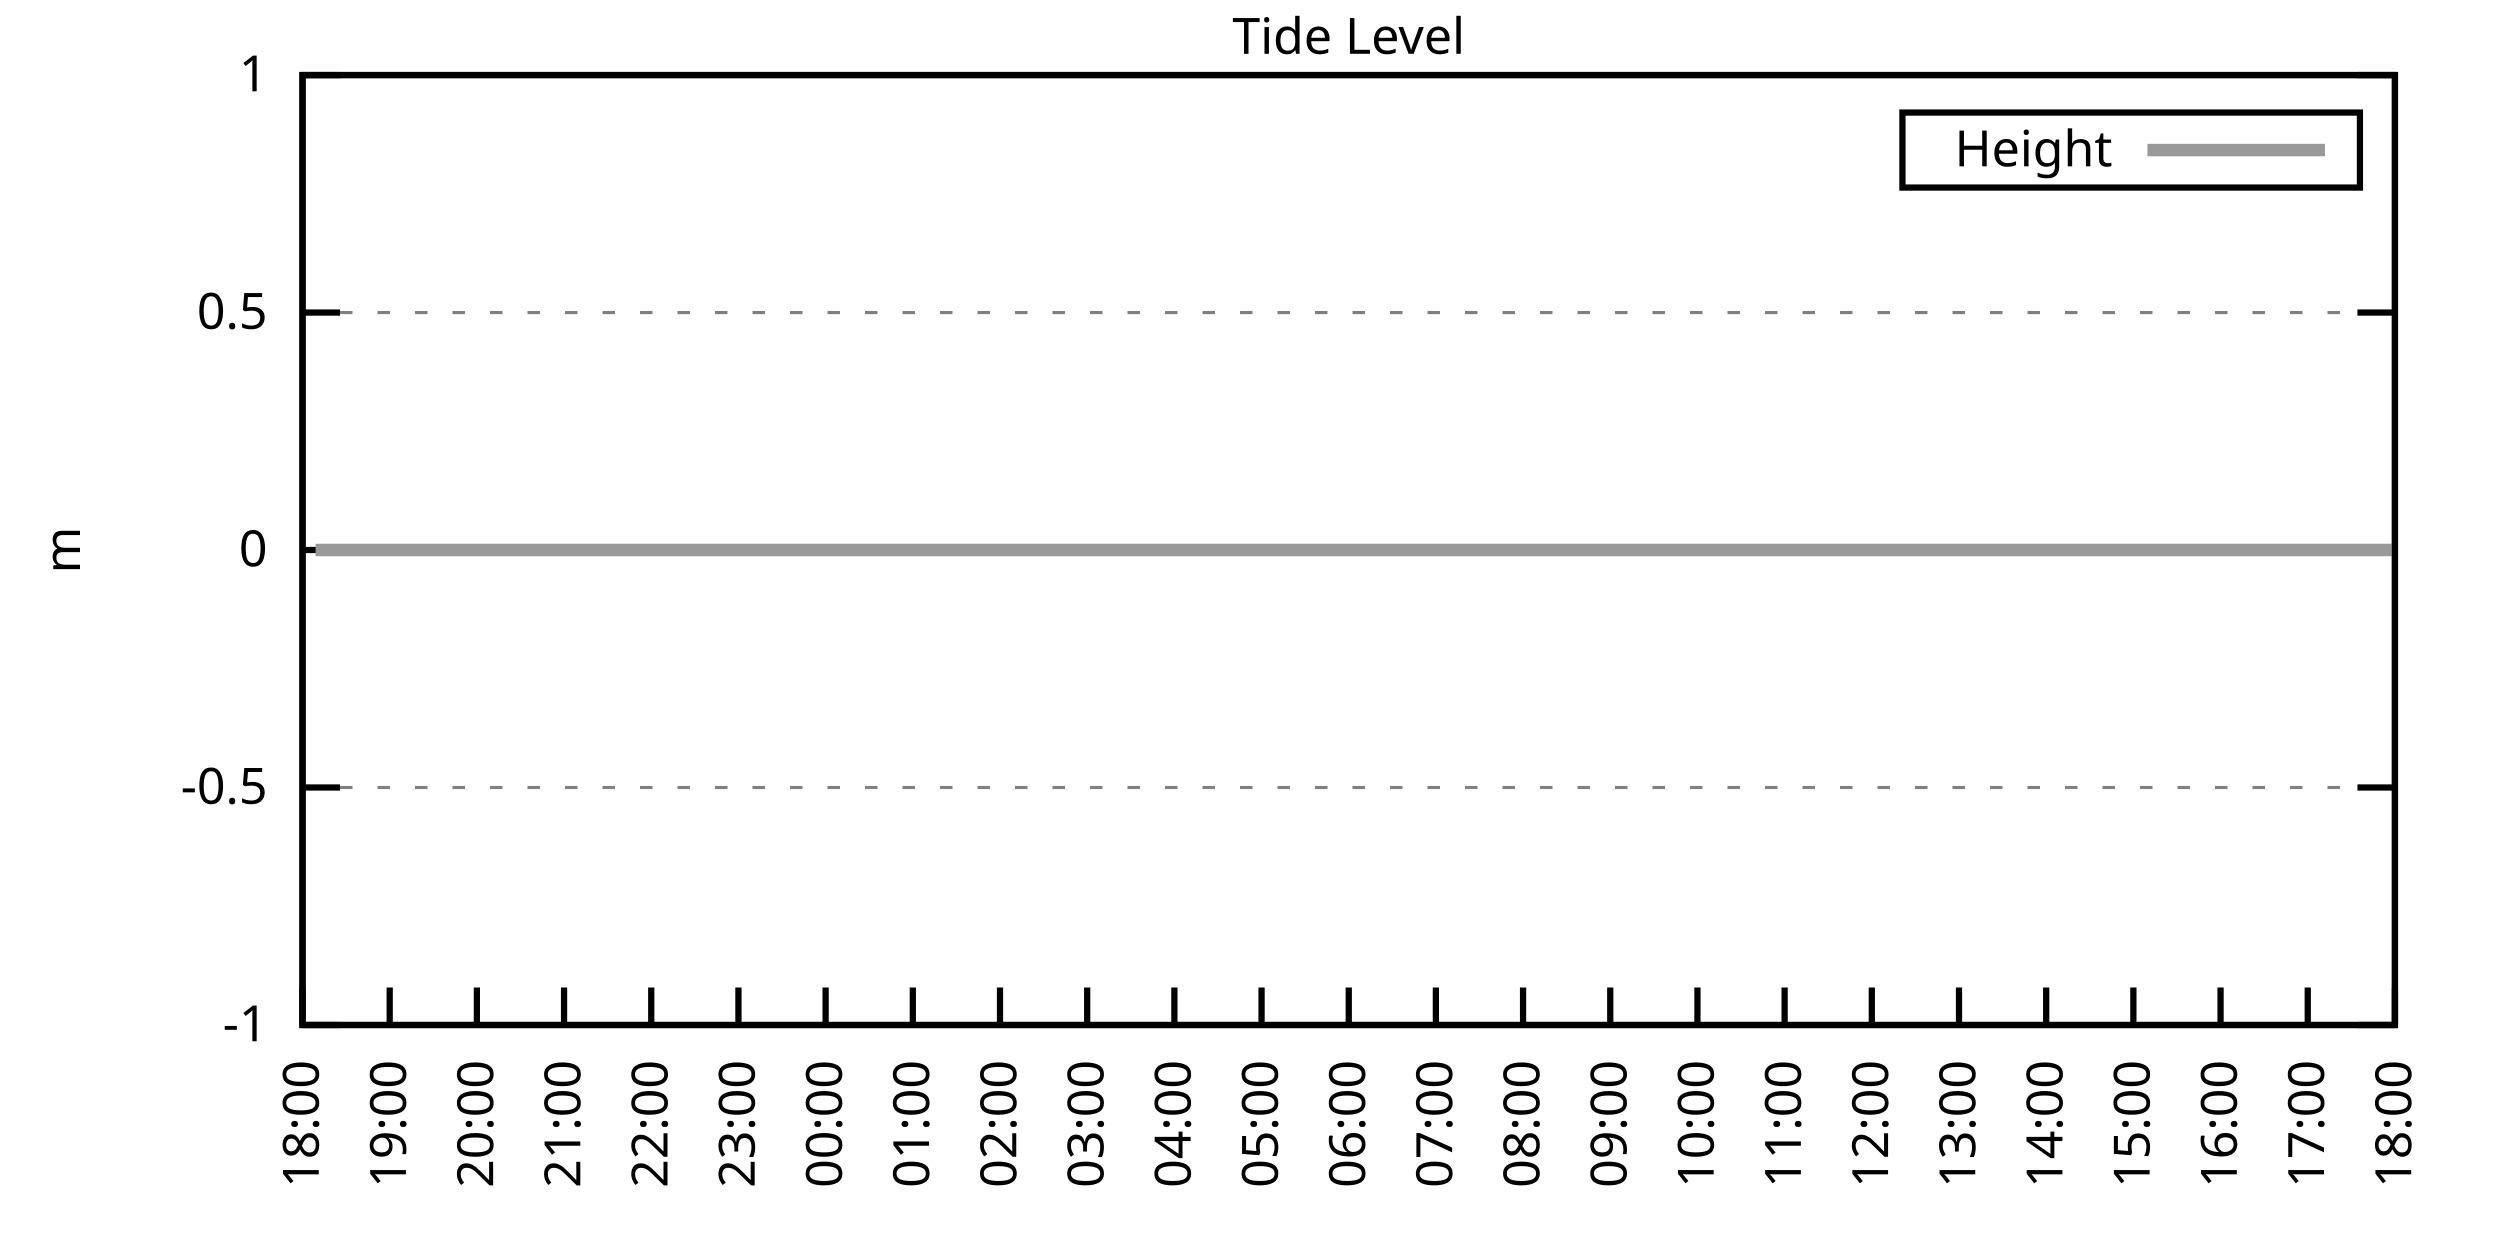
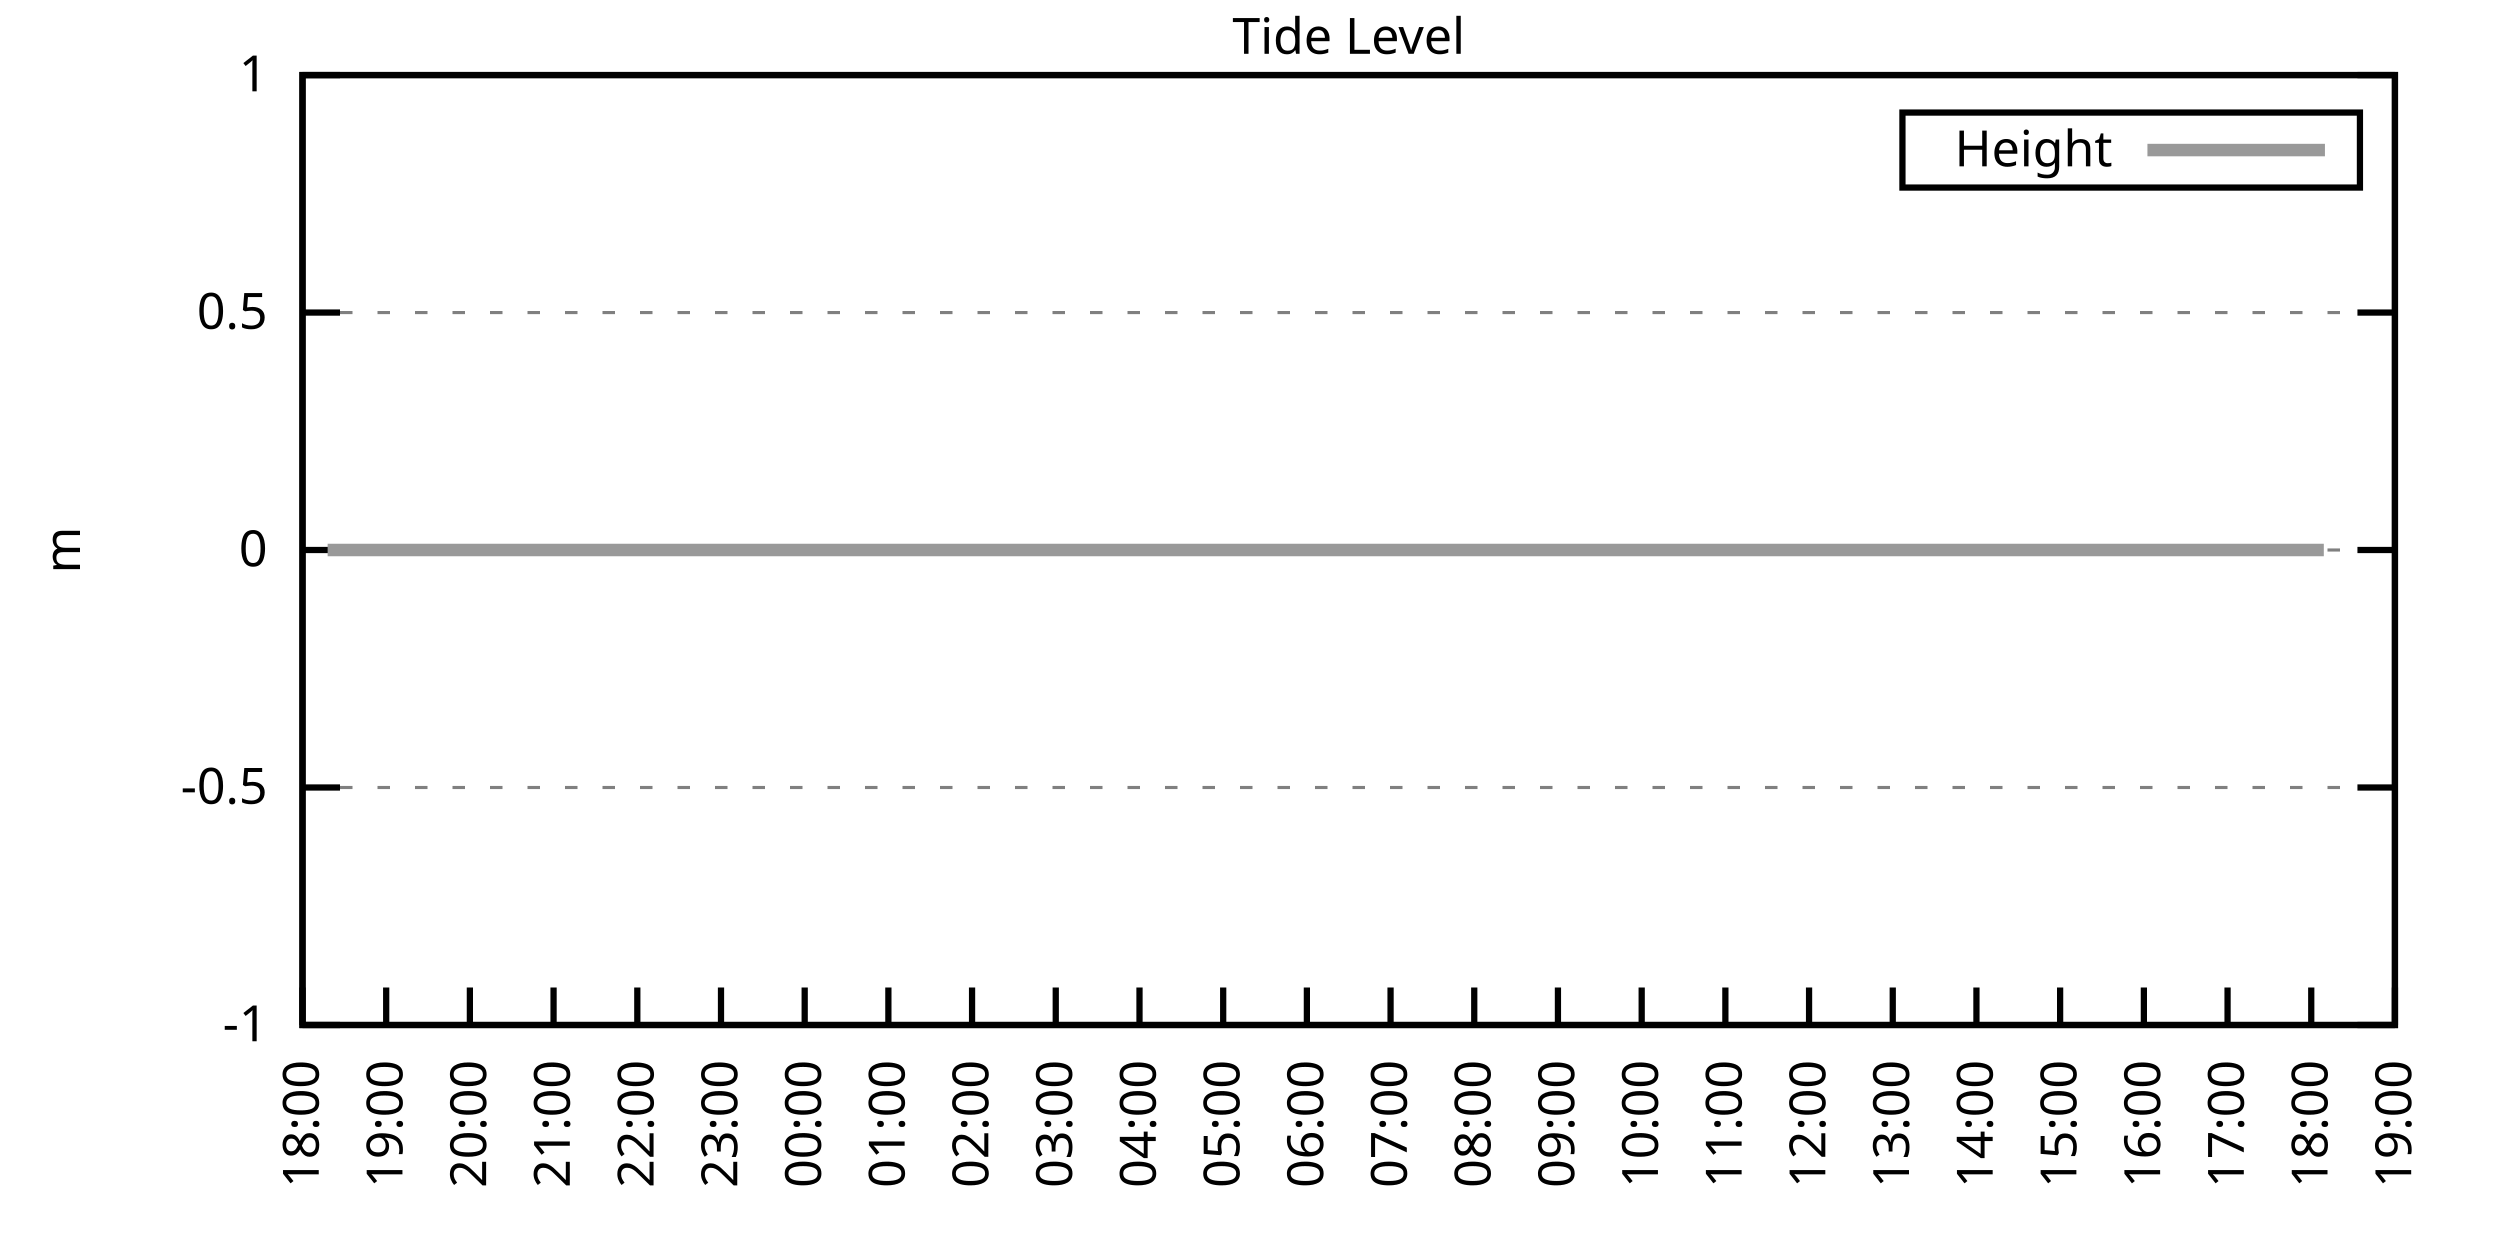
<svg xmlns="http://www.w3.org/2000/svg" xmlns:xlink="http://www.w3.org/1999/xlink" width="400" height="200" viewBox="0 0 400 200">
  <g id="gnuplot_canvas">
    <rect x="0" y="0" width="400" height="200" fill="none" />
    <defs>
      <circle id="gpDot" r="0.5" stroke-width="0.5" stroke="currentColor" />
      <path id="gpPt0" stroke-width="0.333" stroke="currentColor" d="M-1,0 h2 M0,-1 v2" />
      <path id="gpPt1" stroke-width="0.333" stroke="currentColor" d="M-1,-1 L1,1 M1,-1 L-1,1" />
      <path id="gpPt2" stroke-width="0.333" stroke="currentColor" d="M-1,0 L1,0 M0,-1 L0,1 M-1,-1 L1,1 M-1,1 L1,-1" />
      <rect id="gpPt3" stroke-width="0.333" stroke="currentColor" x="-1" y="-1" width="2" height="2" />
      <rect id="gpPt4" stroke-width="0.333" stroke="currentColor" fill="currentColor" x="-1" y="-1" width="2" height="2" />
      <circle id="gpPt5" stroke-width="0.333" stroke="currentColor" cx="0" cy="0" r="1" />
      <use xlink:href="#gpPt5" id="gpPt6" fill="currentColor" stroke="none" />
      <path id="gpPt7" stroke-width="0.333" stroke="currentColor" d="M0,-1.33 L-1.33,0.67 L1.33,0.67 z" />
      <use xlink:href="#gpPt7" id="gpPt8" fill="currentColor" stroke="none" />
      <use xlink:href="#gpPt7" id="gpPt9" stroke="currentColor" transform="rotate(180)" />
      <use xlink:href="#gpPt9" id="gpPt10" fill="currentColor" stroke="none" />
      <use xlink:href="#gpPt3" id="gpPt11" stroke="currentColor" transform="rotate(45)" />
      <use xlink:href="#gpPt11" id="gpPt12" fill="currentColor" stroke="none" />
      <path id="gpPt13" stroke-width="0.333" stroke="currentColor" d="M0,1.330 L1.265,0.411 L0.782,-1.067 L-0.782,-1.076 L-1.265,0.411 z" />
      <use xlink:href="#gpPt13" id="gpPt14" fill="currentColor" stroke="none" />
      <filter id="textbox" filterUnits="objectBoundingBox" x="0" y="0" height="1" width="1">
        <feFlood flood-color="white" flood-opacity="1" result="bgnd" />
        <feComposite in="SourceGraphic" in2="bgnd" operator="atop" />
      </filter>
      <filter id="greybox" filterUnits="objectBoundingBox" x="0" y="0" height="1" width="1">
        <feFlood flood-color="lightgrey" flood-opacity="1" result="grey" />
        <feComposite in="SourceGraphic" in2="grey" operator="atop" />
      </filter>
    </defs>
    <g fill="none" color="white" stroke="currentColor" stroke-width="1.00" stroke-linecap="butt" stroke-linejoin="miter">
</g>
    <g fill="none" color="black" stroke="currentColor" stroke-width="1.00" stroke-linecap="butt" stroke-linejoin="miter">
      <g stroke="none" shape-rendering="crispEdges">
        <polygon fill="rgb(255, 255, 255)" points="48.40,164.00 383.18,164.00 383.18,12.02 48.40,12.02 " />
      </g>
    </g>
    <g fill="none" color="black" stroke="currentColor" stroke-width="1.00" stroke-linecap="butt" stroke-linejoin="miter">
</g>
    <g fill="none" color="black" stroke="black" stroke-width="0.50" stroke-linecap="butt" stroke-linejoin="miter">
</g>
    <g fill="none" color="gray" stroke="currentColor" stroke-width="0.50" stroke-linecap="butt" stroke-linejoin="miter">
      <path stroke="gray" stroke-dasharray="2,4" class="gridline" d="M48.40,164.00 L383.19,164.00  " />
    </g>
    <g fill="none" color="gray" stroke="gray" stroke-width="1.00" stroke-linecap="butt" stroke-linejoin="miter">
</g>
    <g fill="none" color="black" stroke="currentColor" stroke-width="1.00" stroke-linecap="butt" stroke-linejoin="miter">
      <path stroke="black" d="M48.40,164.00 L54.40,164.00 M383.19,164.00 L377.19,164.00  " />
      <g transform="translate(42.80,166.60)" stroke="none" fill="black" font-family="Sans" font-size="8.00" text-anchor="end">
        <text>
          <tspan font-family="Sans">-1</tspan>
        </text>
      </g>
    </g>
    <g fill="none" color="black" stroke="currentColor" stroke-width="1.00" stroke-linecap="butt" stroke-linejoin="miter">
</g>
    <g fill="none" color="black" stroke="black" stroke-width="0.50" stroke-linecap="butt" stroke-linejoin="miter">
</g>
    <g fill="none" color="gray" stroke="currentColor" stroke-width="0.50" stroke-linecap="butt" stroke-linejoin="miter">
      <path stroke="gray" stroke-dasharray="2,4" class="gridline" d="M48.40,126.00 L383.19,126.00  " />
    </g>
    <g fill="none" color="gray" stroke="gray" stroke-width="1.00" stroke-linecap="butt" stroke-linejoin="miter">
</g>
    <g fill="none" color="black" stroke="currentColor" stroke-width="1.00" stroke-linecap="butt" stroke-linejoin="miter">
      <path stroke="black" d="M48.40,126.00 L54.40,126.00 M383.19,126.00 L377.19,126.00  " />
      <g transform="translate(42.80,128.60)" stroke="none" fill="black" font-family="Sans" font-size="8.00" text-anchor="end">
        <text>
          <tspan font-family="Sans">-0.5</tspan>
        </text>
      </g>
    </g>
    <g fill="none" color="black" stroke="currentColor" stroke-width="1.00" stroke-linecap="butt" stroke-linejoin="miter">
</g>
    <g fill="none" color="black" stroke="black" stroke-width="0.50" stroke-linecap="butt" stroke-linejoin="miter">
</g>
    <g fill="none" color="gray" stroke="currentColor" stroke-width="0.50" stroke-linecap="butt" stroke-linejoin="miter">
      <path stroke="gray" stroke-dasharray="2,4" class="gridline" d="M48.40,88.00 L383.19,88.00  " />
    </g>
    <g fill="none" color="gray" stroke="gray" stroke-width="1.00" stroke-linecap="butt" stroke-linejoin="miter">
</g>
    <g fill="none" color="black" stroke="currentColor" stroke-width="1.00" stroke-linecap="butt" stroke-linejoin="miter">
      <path stroke="black" d="M48.40,88.00 L54.40,88.00 M383.19,88.00 L377.19,88.00  " />
      <g transform="translate(42.80,90.60)" stroke="none" fill="black" font-family="Sans" font-size="8.00" text-anchor="end">
        <text>
          <tspan font-family="Sans"> 0</tspan>
        </text>
      </g>
    </g>
    <g fill="none" color="black" stroke="currentColor" stroke-width="1.00" stroke-linecap="butt" stroke-linejoin="miter">
</g>
    <g fill="none" color="black" stroke="black" stroke-width="0.50" stroke-linecap="butt" stroke-linejoin="miter">
</g>
    <g fill="none" color="gray" stroke="currentColor" stroke-width="0.50" stroke-linecap="butt" stroke-linejoin="miter">
      <path stroke="gray" stroke-dasharray="2,4" class="gridline" d="M48.40,50.01 L383.19,50.01  " />
    </g>
    <g fill="none" color="gray" stroke="gray" stroke-width="1.00" stroke-linecap="butt" stroke-linejoin="miter">
</g>
    <g fill="none" color="black" stroke="currentColor" stroke-width="1.00" stroke-linecap="butt" stroke-linejoin="miter">
      <path stroke="black" d="M48.40,50.01 L54.40,50.01 M383.19,50.01 L377.19,50.01  " />
      <g transform="translate(42.80,52.61)" stroke="none" fill="black" font-family="Sans" font-size="8.00" text-anchor="end">
        <text>
          <tspan font-family="Sans"> 0.5</tspan>
        </text>
      </g>
    </g>
    <g fill="none" color="black" stroke="currentColor" stroke-width="1.00" stroke-linecap="butt" stroke-linejoin="miter">
</g>
    <g fill="none" color="black" stroke="black" stroke-width="0.50" stroke-linecap="butt" stroke-linejoin="miter">
</g>
    <g fill="none" color="gray" stroke="currentColor" stroke-width="0.50" stroke-linecap="butt" stroke-linejoin="miter">
      <path stroke="gray" stroke-dasharray="2,4" class="gridline" d="M48.40,12.01 L383.19,12.01  " />
    </g>
    <g fill="none" color="gray" stroke="gray" stroke-width="1.00" stroke-linecap="butt" stroke-linejoin="miter">
</g>
    <g fill="none" color="black" stroke="currentColor" stroke-width="1.00" stroke-linecap="butt" stroke-linejoin="miter">
      <path stroke="black" d="M48.40,12.01 L54.40,12.01 M383.19,12.01 L377.19,12.01  " />
      <g transform="translate(42.80,14.61)" stroke="none" fill="black" font-family="Sans" font-size="8.00" text-anchor="end">
        <text>
          <tspan font-family="Sans"> 1</tspan>
        </text>
      </g>
    </g>
    <g fill="none" color="black" stroke="currentColor" stroke-width="1.00" stroke-linecap="butt" stroke-linejoin="miter">
      <path stroke="black" d="M48.40,164.00 L48.40,158.00  " />
      <g transform="translate(51.00,169.60) rotate(270.00)" stroke="none" fill="black" font-family="Sans" font-size="8.00" text-anchor="end">
        <text>
          <tspan font-family="Sans">18:00</tspan>
        </text>
      </g>
    </g>
    <g fill="none" color="black" stroke="currentColor" stroke-width="1.00" stroke-linecap="butt" stroke-linejoin="miter">
-       <path stroke="black" d="M62.35,164.00 L62.35,158.00  " />
-       <g transform="translate(64.95,169.60) rotate(270.00)" stroke="none" fill="black" font-family="Sans" font-size="8.00" text-anchor="end">
+       <path stroke="black" d="M61.79,164.00 L61.79,158.00  " />
+       <g transform="translate(64.39,169.60) rotate(270.00)" stroke="none" fill="black" font-family="Sans" font-size="8.00" text-anchor="end">
        <text>
          <tspan font-family="Sans">19:00</tspan>
        </text>
      </g>
    </g>
    <g fill="none" color="black" stroke="currentColor" stroke-width="1.00" stroke-linecap="butt" stroke-linejoin="miter">
-       <path stroke="black" d="M76.30,164.00 L76.30,158.00  " />
-       <g transform="translate(78.90,169.60) rotate(270.00)" stroke="none" fill="black" font-family="Sans" font-size="8.00" text-anchor="end">
+       <path stroke="black" d="M75.18,164.00 L75.18,158.00  " />
+       <g transform="translate(77.78,169.60) rotate(270.00)" stroke="none" fill="black" font-family="Sans" font-size="8.00" text-anchor="end">
        <text>
          <tspan font-family="Sans">20:00</tspan>
        </text>
      </g>
    </g>
    <g fill="none" color="black" stroke="currentColor" stroke-width="1.00" stroke-linecap="butt" stroke-linejoin="miter">
-       <path stroke="black" d="M90.25,164.00 L90.25,158.00  " />
-       <g transform="translate(92.85,169.60) rotate(270.00)" stroke="none" fill="black" font-family="Sans" font-size="8.00" text-anchor="end">
+       <path stroke="black" d="M88.57,164.00 L88.57,158.00  " />
+       <g transform="translate(91.17,169.60) rotate(270.00)" stroke="none" fill="black" font-family="Sans" font-size="8.00" text-anchor="end">
        <text>
          <tspan font-family="Sans">21:00</tspan>
        </text>
      </g>
    </g>
    <g fill="none" color="black" stroke="currentColor" stroke-width="1.00" stroke-linecap="butt" stroke-linejoin="miter">
-       <path stroke="black" d="M104.20,164.00 L104.20,158.00  " />
-       <g transform="translate(106.80,169.60) rotate(270.00)" stroke="none" fill="black" font-family="Sans" font-size="8.00" text-anchor="end">
+       <path stroke="black" d="M101.97,164.00 L101.97,158.00  " />
+       <g transform="translate(104.57,169.60) rotate(270.00)" stroke="none" fill="black" font-family="Sans" font-size="8.00" text-anchor="end">
        <text>
          <tspan font-family="Sans">22:00</tspan>
        </text>
      </g>
    </g>
    <g fill="none" color="black" stroke="currentColor" stroke-width="1.00" stroke-linecap="butt" stroke-linejoin="miter">
-       <path stroke="black" d="M118.15,164.00 L118.15,158.00  " />
-       <g transform="translate(120.75,169.60) rotate(270.00)" stroke="none" fill="black" font-family="Sans" font-size="8.00" text-anchor="end">
+       <path stroke="black" d="M115.36,164.00 L115.36,158.00  " />
+       <g transform="translate(117.96,169.60) rotate(270.00)" stroke="none" fill="black" font-family="Sans" font-size="8.00" text-anchor="end">
        <text>
          <tspan font-family="Sans">23:00</tspan>
        </text>
      </g>
    </g>
    <g fill="none" color="black" stroke="currentColor" stroke-width="1.00" stroke-linecap="butt" stroke-linejoin="miter">
-       <path stroke="black" d="M132.10,164.00 L132.10,158.00  " />
-       <g transform="translate(134.70,169.60) rotate(270.00)" stroke="none" fill="black" font-family="Sans" font-size="8.00" text-anchor="end">
+       <path stroke="black" d="M128.75,164.00 L128.75,158.00  " />
+       <g transform="translate(131.35,169.60) rotate(270.00)" stroke="none" fill="black" font-family="Sans" font-size="8.00" text-anchor="end">
        <text>
          <tspan font-family="Sans">00:00</tspan>
        </text>
      </g>
    </g>
    <g fill="none" color="black" stroke="currentColor" stroke-width="1.00" stroke-linecap="butt" stroke-linejoin="miter">
-       <path stroke="black" d="M146.05,164.00 L146.05,158.00  " />
-       <g transform="translate(148.65,169.60) rotate(270.00)" stroke="none" fill="black" font-family="Sans" font-size="8.00" text-anchor="end">
+       <path stroke="black" d="M142.14,164.00 L142.14,158.00  " />
+       <g transform="translate(144.74,169.60) rotate(270.00)" stroke="none" fill="black" font-family="Sans" font-size="8.00" text-anchor="end">
        <text>
          <tspan font-family="Sans">01:00</tspan>
        </text>
      </g>
    </g>
    <g fill="none" color="black" stroke="currentColor" stroke-width="1.00" stroke-linecap="butt" stroke-linejoin="miter">
-       <path stroke="black" d="M160.00,164.00 L160.00,158.00  " />
-       <g transform="translate(162.60,169.60) rotate(270.00)" stroke="none" fill="black" font-family="Sans" font-size="8.00" text-anchor="end">
+       <path stroke="black" d="M155.53,164.00 L155.53,158.00  " />
+       <g transform="translate(158.13,169.60) rotate(270.00)" stroke="none" fill="black" font-family="Sans" font-size="8.00" text-anchor="end">
        <text>
          <tspan font-family="Sans">02:00</tspan>
        </text>
      </g>
    </g>
    <g fill="none" color="black" stroke="currentColor" stroke-width="1.00" stroke-linecap="butt" stroke-linejoin="miter">
-       <path stroke="black" d="M173.95,164.00 L173.95,158.00  " />
-       <g transform="translate(176.55,169.60) rotate(270.00)" stroke="none" fill="black" font-family="Sans" font-size="8.00" text-anchor="end">
+       <path stroke="black" d="M168.92,164.00 L168.92,158.00  " />
+       <g transform="translate(171.52,169.60) rotate(270.00)" stroke="none" fill="black" font-family="Sans" font-size="8.00" text-anchor="end">
        <text>
          <tspan font-family="Sans">03:00</tspan>
        </text>
      </g>
    </g>
    <g fill="none" color="black" stroke="currentColor" stroke-width="1.00" stroke-linecap="butt" stroke-linejoin="miter">
-       <path stroke="black" d="M187.90,164.00 L187.90,158.00  " />
-       <g transform="translate(190.50,169.60) rotate(270.00)" stroke="none" fill="black" font-family="Sans" font-size="8.00" text-anchor="end">
+       <path stroke="black" d="M182.32,164.00 L182.32,158.00  " />
+       <g transform="translate(184.92,169.60) rotate(270.00)" stroke="none" fill="black" font-family="Sans" font-size="8.00" text-anchor="end">
        <text>
          <tspan font-family="Sans">04:00</tspan>
        </text>
      </g>
    </g>
    <g fill="none" color="black" stroke="currentColor" stroke-width="1.00" stroke-linecap="butt" stroke-linejoin="miter">
-       <path stroke="black" d="M201.85,164.00 L201.85,158.00  " />
-       <g transform="translate(204.45,169.60) rotate(270.00)" stroke="none" fill="black" font-family="Sans" font-size="8.00" text-anchor="end">
+       <path stroke="black" d="M195.71,164.00 L195.71,158.00  " />
+       <g transform="translate(198.31,169.60) rotate(270.00)" stroke="none" fill="black" font-family="Sans" font-size="8.00" text-anchor="end">
        <text>
          <tspan font-family="Sans">05:00</tspan>
        </text>
      </g>
    </g>
    <g fill="none" color="black" stroke="currentColor" stroke-width="1.00" stroke-linecap="butt" stroke-linejoin="miter">
-       <path stroke="black" d="M215.80,164.00 L215.80,158.00  " />
-       <g transform="translate(218.40,169.60) rotate(270.00)" stroke="none" fill="black" font-family="Sans" font-size="8.00" text-anchor="end">
+       <path stroke="black" d="M209.10,164.00 L209.10,158.00  " />
+       <g transform="translate(211.70,169.60) rotate(270.00)" stroke="none" fill="black" font-family="Sans" font-size="8.00" text-anchor="end">
        <text>
          <tspan font-family="Sans">06:00</tspan>
        </text>
      </g>
    </g>
    <g fill="none" color="black" stroke="currentColor" stroke-width="1.00" stroke-linecap="butt" stroke-linejoin="miter">
-       <path stroke="black" d="M229.74,164.00 L229.74,158.00  " />
-       <g transform="translate(232.34,169.60) rotate(270.00)" stroke="none" fill="black" font-family="Sans" font-size="8.00" text-anchor="end">
+       <path stroke="black" d="M222.49,164.00 L222.49,158.00  " />
+       <g transform="translate(225.09,169.60) rotate(270.00)" stroke="none" fill="black" font-family="Sans" font-size="8.00" text-anchor="end">
        <text>
          <tspan font-family="Sans">07:00</tspan>
        </text>
      </g>
    </g>
    <g fill="none" color="black" stroke="currentColor" stroke-width="1.00" stroke-linecap="butt" stroke-linejoin="miter">
-       <path stroke="black" d="M243.69,164.00 L243.69,158.00  " />
-       <g transform="translate(246.29,169.60) rotate(270.00)" stroke="none" fill="black" font-family="Sans" font-size="8.00" text-anchor="end">
+       <path stroke="black" d="M235.88,164.00 L235.88,158.00  " />
+       <g transform="translate(238.48,169.60) rotate(270.00)" stroke="none" fill="black" font-family="Sans" font-size="8.00" text-anchor="end">
        <text>
          <tspan font-family="Sans">08:00</tspan>
        </text>
      </g>
    </g>
    <g fill="none" color="black" stroke="currentColor" stroke-width="1.00" stroke-linecap="butt" stroke-linejoin="miter">
-       <path stroke="black" d="M257.64,164.00 L257.64,158.00  " />
-       <g transform="translate(260.24,169.60) rotate(270.00)" stroke="none" fill="black" font-family="Sans" font-size="8.00" text-anchor="end">
+       <path stroke="black" d="M249.27,164.00 L249.27,158.00  " />
+       <g transform="translate(251.87,169.60) rotate(270.00)" stroke="none" fill="black" font-family="Sans" font-size="8.00" text-anchor="end">
        <text>
          <tspan font-family="Sans">09:00</tspan>
        </text>
      </g>
    </g>
    <g fill="none" color="black" stroke="currentColor" stroke-width="1.00" stroke-linecap="butt" stroke-linejoin="miter">
-       <path stroke="black" d="M271.59,164.00 L271.59,158.00  " />
-       <g transform="translate(274.19,169.60) rotate(270.00)" stroke="none" fill="black" font-family="Sans" font-size="8.00" text-anchor="end">
+       <path stroke="black" d="M262.67,164.00 L262.67,158.00  " />
+       <g transform="translate(265.27,169.60) rotate(270.00)" stroke="none" fill="black" font-family="Sans" font-size="8.00" text-anchor="end">
        <text>
          <tspan font-family="Sans">10:00</tspan>
        </text>
      </g>
    </g>
    <g fill="none" color="black" stroke="currentColor" stroke-width="1.00" stroke-linecap="butt" stroke-linejoin="miter">
-       <path stroke="black" d="M285.54,164.00 L285.54,158.00  " />
-       <g transform="translate(288.14,169.60) rotate(270.00)" stroke="none" fill="black" font-family="Sans" font-size="8.00" text-anchor="end">
+       <path stroke="black" d="M276.06,164.00 L276.06,158.00  " />
+       <g transform="translate(278.66,169.60) rotate(270.00)" stroke="none" fill="black" font-family="Sans" font-size="8.00" text-anchor="end">
        <text>
          <tspan font-family="Sans">11:00</tspan>
        </text>
      </g>
    </g>
    <g fill="none" color="black" stroke="currentColor" stroke-width="1.00" stroke-linecap="butt" stroke-linejoin="miter">
-       <path stroke="black" d="M299.49,164.00 L299.49,158.00  " />
-       <g transform="translate(302.09,169.60) rotate(270.00)" stroke="none" fill="black" font-family="Sans" font-size="8.00" text-anchor="end">
+       <path stroke="black" d="M289.45,164.00 L289.45,158.00  " />
+       <g transform="translate(292.05,169.60) rotate(270.00)" stroke="none" fill="black" font-family="Sans" font-size="8.00" text-anchor="end">
        <text>
          <tspan font-family="Sans">12:00</tspan>
        </text>
      </g>
    </g>
    <g fill="none" color="black" stroke="currentColor" stroke-width="1.00" stroke-linecap="butt" stroke-linejoin="miter">
-       <path stroke="black" d="M313.44,164.00 L313.44,158.00  " />
-       <g transform="translate(316.04,169.60) rotate(270.00)" stroke="none" fill="black" font-family="Sans" font-size="8.00" text-anchor="end">
+       <path stroke="black" d="M302.84,164.00 L302.84,158.00  " />
+       <g transform="translate(305.44,169.60) rotate(270.00)" stroke="none" fill="black" font-family="Sans" font-size="8.00" text-anchor="end">
        <text>
          <tspan font-family="Sans">13:00</tspan>
        </text>
      </g>
    </g>
    <g fill="none" color="black" stroke="currentColor" stroke-width="1.00" stroke-linecap="butt" stroke-linejoin="miter">
-       <path stroke="black" d="M327.39,164.00 L327.39,158.00  " />
-       <g transform="translate(329.99,169.60) rotate(270.00)" stroke="none" fill="black" font-family="Sans" font-size="8.00" text-anchor="end">
+       <path stroke="black" d="M316.23,164.00 L316.23,158.00  " />
+       <g transform="translate(318.83,169.60) rotate(270.00)" stroke="none" fill="black" font-family="Sans" font-size="8.00" text-anchor="end">
        <text>
          <tspan font-family="Sans">14:00</tspan>
        </text>
      </g>
    </g>
    <g fill="none" color="black" stroke="currentColor" stroke-width="1.00" stroke-linecap="butt" stroke-linejoin="miter">
-       <path stroke="black" d="M341.34,164.00 L341.34,158.00  " />
-       <g transform="translate(343.94,169.60) rotate(270.00)" stroke="none" fill="black" font-family="Sans" font-size="8.00" text-anchor="end">
+       <path stroke="black" d="M329.62,164.00 L329.62,158.00  " />
+       <g transform="translate(332.22,169.60) rotate(270.00)" stroke="none" fill="black" font-family="Sans" font-size="8.00" text-anchor="end">
        <text>
          <tspan font-family="Sans">15:00</tspan>
        </text>
      </g>
    </g>
    <g fill="none" color="black" stroke="currentColor" stroke-width="1.00" stroke-linecap="butt" stroke-linejoin="miter">
-       <path stroke="black" d="M355.29,164.00 L355.29,158.00  " />
-       <g transform="translate(357.89,169.60) rotate(270.00)" stroke="none" fill="black" font-family="Sans" font-size="8.00" text-anchor="end">
+       <path stroke="black" d="M343.02,164.00 L343.02,158.00  " />
+       <g transform="translate(345.62,169.60) rotate(270.00)" stroke="none" fill="black" font-family="Sans" font-size="8.00" text-anchor="end">
        <text>
          <tspan font-family="Sans">16:00</tspan>
        </text>
      </g>
    </g>
    <g fill="none" color="black" stroke="currentColor" stroke-width="1.00" stroke-linecap="butt" stroke-linejoin="miter">
-       <path stroke="black" d="M369.24,164.00 L369.24,158.00  " />
-       <g transform="translate(371.84,169.60) rotate(270.00)" stroke="none" fill="black" font-family="Sans" font-size="8.00" text-anchor="end">
+       <path stroke="black" d="M356.41,164.00 L356.41,158.00  " />
+       <g transform="translate(359.01,169.60) rotate(270.00)" stroke="none" fill="black" font-family="Sans" font-size="8.00" text-anchor="end">
        <text>
          <tspan font-family="Sans">17:00</tspan>
+         </text>
+       </g>
+     </g>
+     <g fill="none" color="black" stroke="currentColor" stroke-width="1.00" stroke-linecap="butt" stroke-linejoin="miter">
+       <path stroke="black" d="M369.80,164.00 L369.80,158.00  " />
+       <g transform="translate(372.40,169.60) rotate(270.00)" stroke="none" fill="black" font-family="Sans" font-size="8.00" text-anchor="end">
+         <text>
+           <tspan font-family="Sans">18:00</tspan>
        </text>
      </g>
    </g>
    <g fill="none" color="black" stroke="currentColor" stroke-width="1.00" stroke-linecap="butt" stroke-linejoin="miter">
      <path stroke="black" d="M383.19,164.00 L383.19,158.00  " />
      <g transform="translate(385.79,169.60) rotate(270.00)" stroke="none" fill="black" font-family="Sans" font-size="8.00" text-anchor="end">
        <text>
-           <tspan font-family="Sans">18:00</tspan>
+           <tspan font-family="Sans">19:00</tspan>
        </text>
      </g>
    </g>
    <g fill="none" color="black" stroke="currentColor" stroke-width="1.00" stroke-linecap="butt" stroke-linejoin="miter">
</g>
    <g fill="none" color="black" stroke="currentColor" stroke-width="1.00" stroke-linecap="butt" stroke-linejoin="miter">
      <path stroke="black" d="M48.40,12.01 L48.40,164.00 L383.19,164.00 L383.19,12.01 L48.40,12.01 Z  " />
    </g>
    <g fill="none" color="black" stroke="currentColor" stroke-width="1.00" stroke-linecap="butt" stroke-linejoin="miter">
</g>
    <g fill="none" color="black" stroke="currentColor" stroke-width="1.00" stroke-linecap="butt" stroke-linejoin="miter">
      <path stroke="black" d="M304.39,30.01 L304.39,18.01 L377.59,18.01 L377.59,30.01 L304.39,30.01 Z  " />
    </g>
    <g id="Tide_level_plot_1">
      <g fill="none" color="white" stroke="black" stroke-width="2.00" stroke-linecap="butt" stroke-linejoin="miter">
</g>
      <g fill="none" color="black" stroke="currentColor" stroke-width="2.00" stroke-linecap="butt" stroke-linejoin="miter">
        <g transform="translate(337.99,26.61)" stroke="none" fill="black" font-family="Sans" font-size="8.00" text-anchor="end">
          <text>
            <tspan font-family="Sans">Height</tspan>
          </text>
        </g>
      </g>
      <g fill="none" color="black" stroke="currentColor" stroke-width="2.00" stroke-linecap="butt" stroke-linejoin="miter">
-         <path stroke="rgb(153, 153, 153)" d="M343.59,24.01 L371.99,24.01 M50.49,88.00 L52.58,88.00 L55.14,88.00 L57.47,88.00 L59.33,88.00 L62.12,88.00   L64.21,88.00 L66.53,88.00 L69.09,88.00 L71.18,88.00 L73.74,88.00 L76.07,88.00 L78.16,88.00 L80.25,88.00   L82.58,88.00 L85.37,88.00 L87.69,88.00 L89.78,88.00 L92.11,88.00 L94.67,88.00 L96.76,88.00 L99.32,88.00   L101.64,88.00 L103.50,88.00 L106.06,88.00 L108.38,88.00 L110.71,88.00 L112.80,88.00 L115.36,88.00 L117.45,88.00   L120.24,88.00 L122.33,88.00 L124.66,88.00 L127.22,88.00 L129.31,88.00 L131.87,88.00 L133.72,88.00 L136.51,88.00   L138.37,88.00 L140.70,88.00 L143.26,88.00 L145.58,88.00 L148.14,88.00 L150.00,88.00 L152.56,88.00 L154.88,88.00   L157.21,88.00 L159.53,88.00 L161.62,88.00 L164.18,88.00 L166.51,88.00 L169.06,88.00 L171.16,88.00 L173.71,88.00   L176.04,88.00 L177.90,88.00 L180.69,88.00 L183.01,88.00 L185.34,88.00 L187.43,88.00 L189.76,88.00 L191.85,88.00   L194.64,88.00 L196.73,88.00 L199.29,88.00 L201.38,88.00 L203.71,88.00 L205.80,88.00 L208.59,88.00 L210.68,88.00   L213.24,88.00 L215.33,88.00 L217.89,88.00 L220.21,88.00 L222.30,88.00 L224.86,88.00 L226.95,88.00 L229.51,88.00   L231.84,88.00 L233.93,88.00 L236.49,88.00 L238.58,88.00 L241.14,88.00 L243.00,88.00 L245.79,88.00 L248.11,88.00   L250.20,88.00 L252.53,88.00 L254.85,88.00 L257.41,88.00 L259.50,88.00 L262.06,88.00 L263.92,88.00 L266.48,88.00   L268.57,88.00 L271.13,88.00 L273.69,88.00 L275.78,88.00 L278.34,88.00 L280.43,88.00 L282.99,88.00 L284.85,88.00   L287.64,88.00 L289.73,88.00 L292.05,88.00 L294.38,88.00 L296.70,88.00 L299.03,88.00 L301.58,88.00 L303.68,88.00   L306.00,88.00 L308.56,88.00 L310.88,88.00 L312.98,88.00 L315.07,88.00 L317.63,88.00 L320.18,88.00 L322.51,88.00   L324.60,88.00 L327.16,88.00 L329.48,88.00 L331.34,88.00 L333.90,88.00 L336.46,88.00 L338.78,88.00 L340.88,88.00   L343.43,88.00 L345.76,88.00 L347.85,88.00 L350.41,88.00 L352.50,88.00 L354.83,88.00 L356.92,88.00 L359.48,88.00   L361.57,88.00 L364.36,88.00 L366.45,88.00 L368.78,88.00 L371.10,88.00 L373.66,88.00 L375.75,88.00 L377.84,88.00   L380.63,88.00 L382.96,88.00  " />
+         <path stroke="rgb(153, 153, 153)" d="M343.59,24.01 L371.99,24.01 M52.42,88.00 L54.87,88.00 L57.10,88.00 L58.89,88.00 L61.57,88.00 L63.58,88.00   L65.81,88.00 L68.26,88.00 L70.27,88.00 L72.73,88.00 L74.96,88.00 L76.97,88.00 L78.98,88.00 L81.21,88.00   L83.89,88.00 L86.12,88.00 L88.13,88.00 L90.36,88.00 L92.82,88.00 L94.82,88.00 L97.28,88.00 L99.51,88.00   L101.30,88.00 L103.75,88.00 L105.98,88.00 L108.22,88.00 L110.22,88.00 L112.68,88.00 L114.69,88.00 L117.37,88.00   L119.38,88.00 L121.61,88.00 L124.06,88.00 L126.07,88.00 L128.53,88.00 L130.31,88.00 L132.99,88.00 L134.78,88.00   L137.01,88.00 L139.46,88.00 L141.69,88.00 L144.15,88.00 L145.94,88.00 L148.39,88.00 L150.62,88.00 L152.85,88.00   L155.09,88.00 L157.10,88.00 L159.55,88.00 L161.78,88.00 L164.24,88.00 L166.25,88.00 L168.70,88.00 L170.93,88.00   L172.72,88.00 L175.40,88.00 L177.63,88.00 L179.86,88.00 L181.87,88.00 L184.10,88.00 L186.11,88.00 L188.79,88.00   L190.80,88.00 L193.25,88.00 L195.26,88.00 L197.49,88.00 L199.50,88.00 L202.18,88.00 L204.19,88.00 L206.64,88.00   L208.65,88.00 L211.11,88.00 L213.34,88.00 L215.35,88.00 L217.80,88.00 L219.81,88.00 L222.27,88.00 L224.50,88.00   L226.51,88.00 L228.96,88.00 L230.97,88.00 L233.43,88.00 L235.21,88.00 L237.89,88.00 L240.12,88.00 L242.13,88.00   L244.36,88.00 L246.60,88.00 L249.05,88.00 L251.06,88.00 L253.51,88.00 L255.30,88.00 L257.76,88.00 L259.76,88.00   L262.22,88.00 L264.67,88.00 L266.68,88.00 L269.14,88.00 L271.15,88.00 L273.60,88.00 L275.39,88.00 L278.07,88.00   L280.07,88.00 L282.31,88.00 L284.54,88.00 L286.77,88.00 L289.00,88.00 L291.46,88.00 L293.47,88.00 L295.70,88.00   L298.15,88.00 L300.39,88.00 L302.39,88.00 L304.40,88.00 L306.86,88.00 L309.31,88.00 L311.54,88.00 L313.55,88.00   L316.01,88.00 L318.24,88.00 L320.03,88.00 L322.48,88.00 L324.94,88.00 L327.17,88.00 L329.18,88.00 L331.63,88.00   L333.86,88.00 L335.87,88.00 L338.33,88.00 L340.34,88.00 L342.57,88.00 L344.58,88.00 L347.03,88.00 L349.04,88.00   L351.72,88.00 L353.73,88.00 L355.96,88.00 L358.19,88.00 L360.65,88.00 L362.66,88.00 L364.66,88.00 L367.34,88.00   L369.58,88.00 L371.81,88.00  " />
      </g>
    </g>
    <g fill="none" color="black" stroke="currentColor" stroke-width="2.00" stroke-linecap="butt" stroke-linejoin="miter">
</g>
    <g fill="none" color="black" stroke="black" stroke-width="1.00" stroke-linecap="butt" stroke-linejoin="miter">
</g>
    <g fill="none" color="black" stroke="currentColor" stroke-width="1.00" stroke-linecap="butt" stroke-linejoin="miter">
      <path stroke="black" d="M48.40,12.01 L48.40,164.00 L383.19,164.00 L383.19,12.01 L48.40,12.01 Z  " />
      <g transform="translate(12.80,88.01) rotate(270.00)" stroke="none" fill="black" font-family="Sans" font-size="8.00" text-anchor="middle">
        <text>
          <tspan font-family="Sans">m</tspan>
        </text>
      </g>
    </g>
    <g fill="none" color="black" stroke="currentColor" stroke-width="1.00" stroke-linecap="butt" stroke-linejoin="miter">
</g>
    <g fill="none" color="black" stroke="currentColor" stroke-width="1.00" stroke-linecap="butt" stroke-linejoin="miter">
      <g transform="translate(215.79,8.61)" stroke="none" fill="black" font-family="Sans" font-size="8.00" text-anchor="middle">
        <text>
          <tspan font-family="Sans">Tide Level</tspan>
        </text>
      </g>
    </g>
    <g fill="none" color="black" stroke="currentColor" stroke-width="1.00" stroke-linecap="butt" stroke-linejoin="miter">
</g>
  </g>
</svg>
